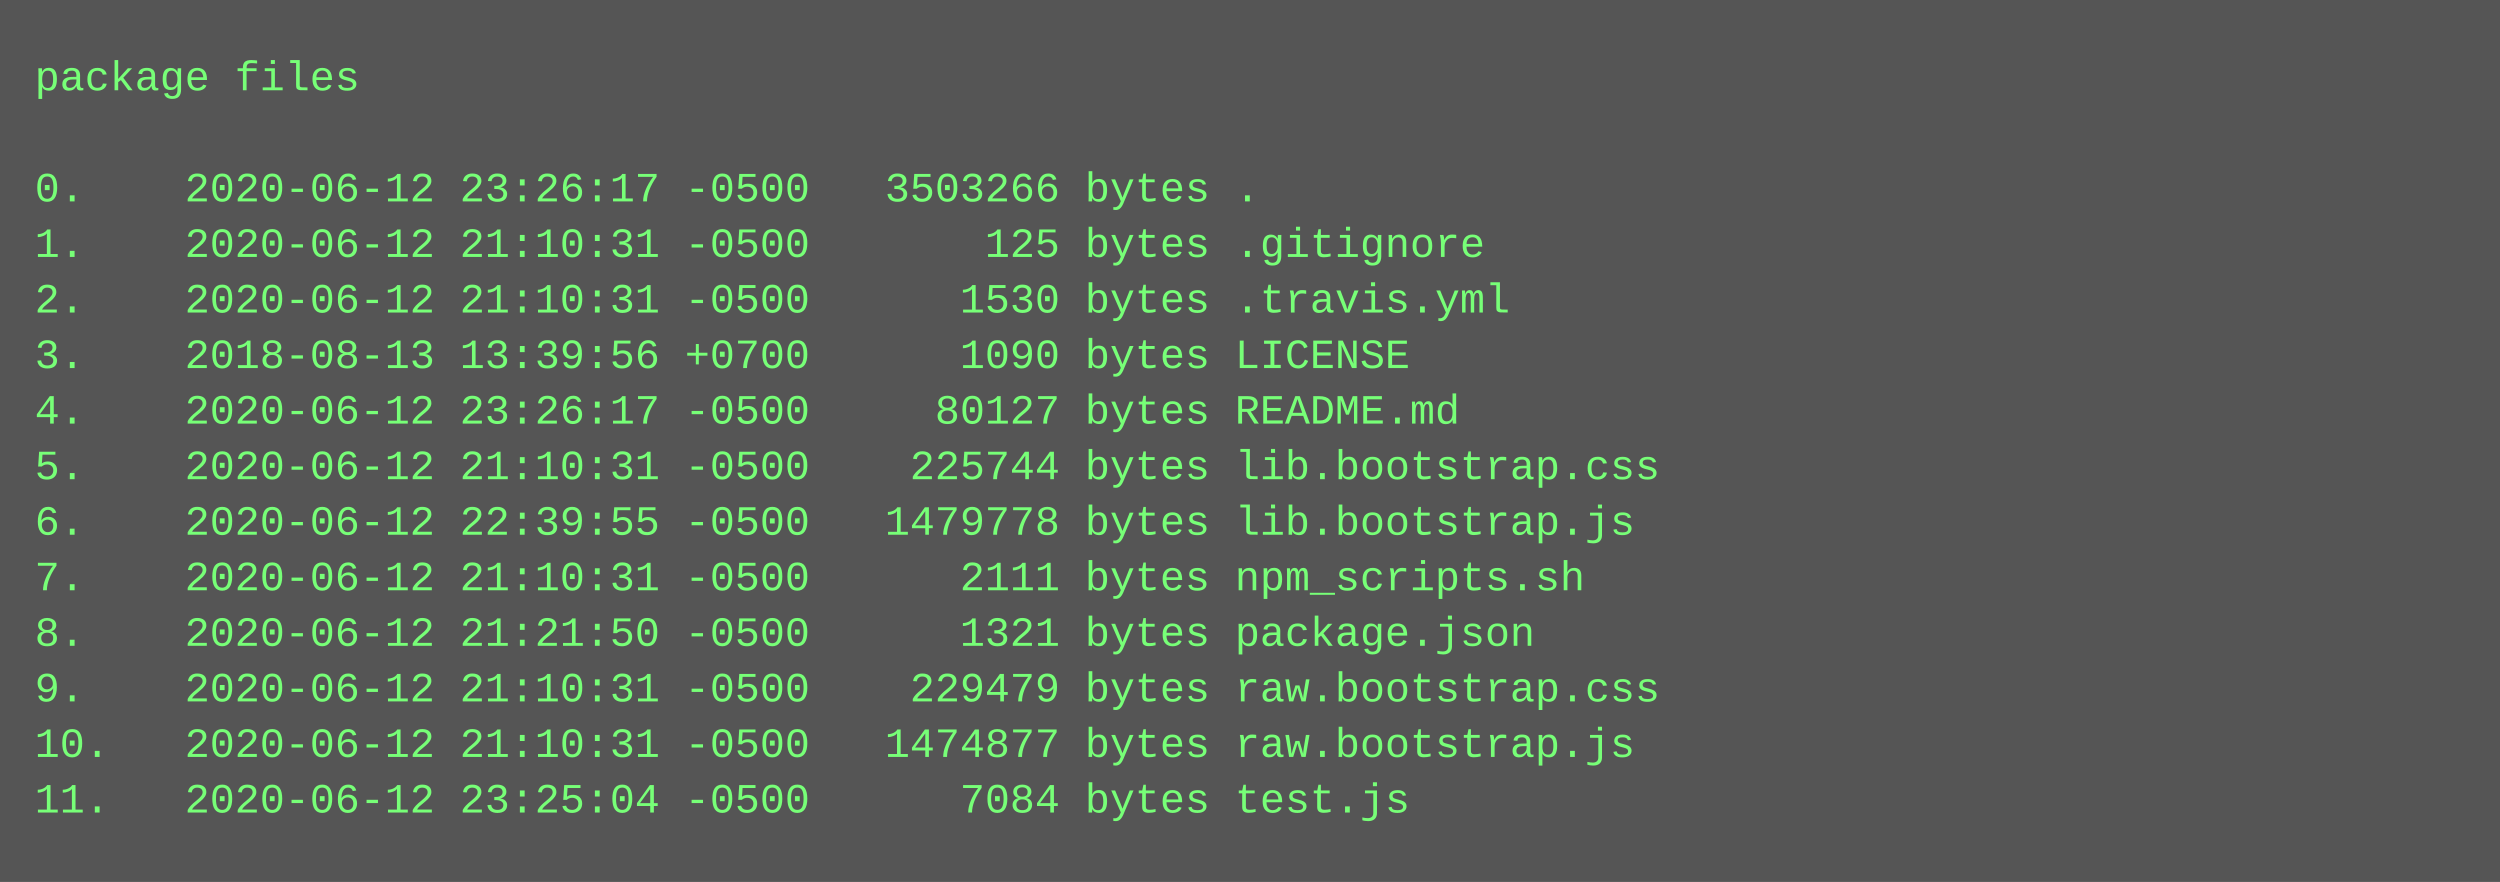
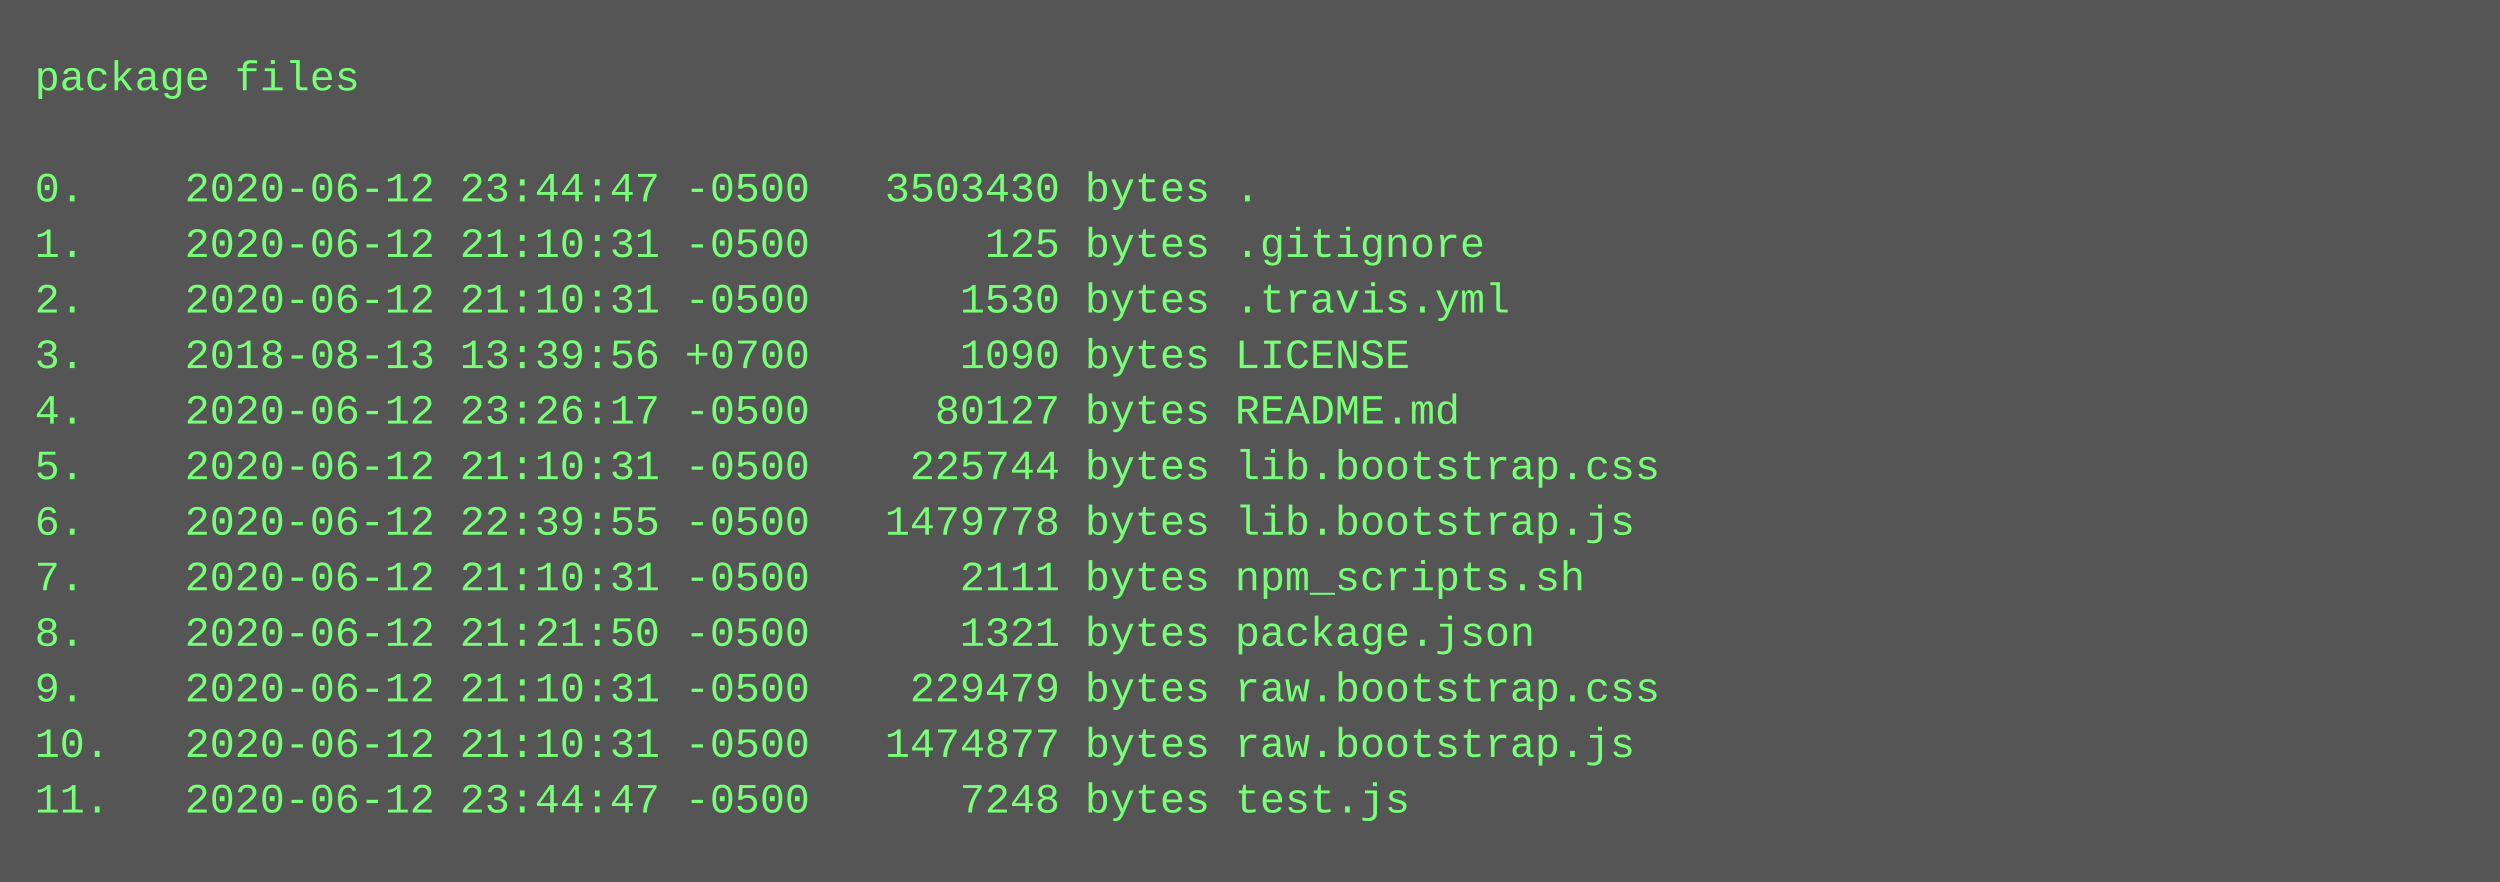
<svg xmlns="http://www.w3.org/2000/svg" height="254" width="720">
  <rect height="254" fill="#555" width="720" />
  <text fill="#7f7" font-family="Courier New" font-size="12" xml:space="preserve">
    <tspan x="10" y="26">package files</tspan>
    <tspan x="10" y="42" />
-     <tspan x="10" y="58">0.    2020-06-12 23:26:17 -0500   3503266 bytes .</tspan>
+     <tspan x="10" y="58">0.    2020-06-12 23:44:47 -0500   3503430 bytes .</tspan>
    <tspan x="10" y="74">1.    2020-06-12 21:10:31 -0500       125 bytes .gitignore</tspan>
    <tspan x="10" y="90">2.    2020-06-12 21:10:31 -0500      1530 bytes .travis.yml</tspan>
    <tspan x="10" y="106">3.    2018-08-13 13:39:56 +0700      1090 bytes LICENSE</tspan>
    <tspan x="10" y="122">4.    2020-06-12 23:26:17 -0500     80127 bytes README.md</tspan>
    <tspan x="10" y="138">5.    2020-06-12 21:10:31 -0500    225744 bytes lib.bootstrap.css</tspan>
    <tspan x="10" y="154">6.    2020-06-12 22:39:55 -0500   1479778 bytes lib.bootstrap.js</tspan>
    <tspan x="10" y="170">7.    2020-06-12 21:10:31 -0500      2111 bytes npm_scripts.sh</tspan>
    <tspan x="10" y="186">8.    2020-06-12 21:21:50 -0500      1321 bytes package.json</tspan>
    <tspan x="10" y="202">9.    2020-06-12 21:10:31 -0500    229479 bytes raw.bootstrap.css</tspan>
    <tspan x="10" y="218">10.   2020-06-12 21:10:31 -0500   1474877 bytes raw.bootstrap.js</tspan>
-     <tspan x="10" y="234">11.   2020-06-12 23:25:04 -0500      7084 bytes test.js</tspan>
+     <tspan x="10" y="234">11.   2020-06-12 23:44:47 -0500      7248 bytes test.js</tspan>
  </text>
</svg>
